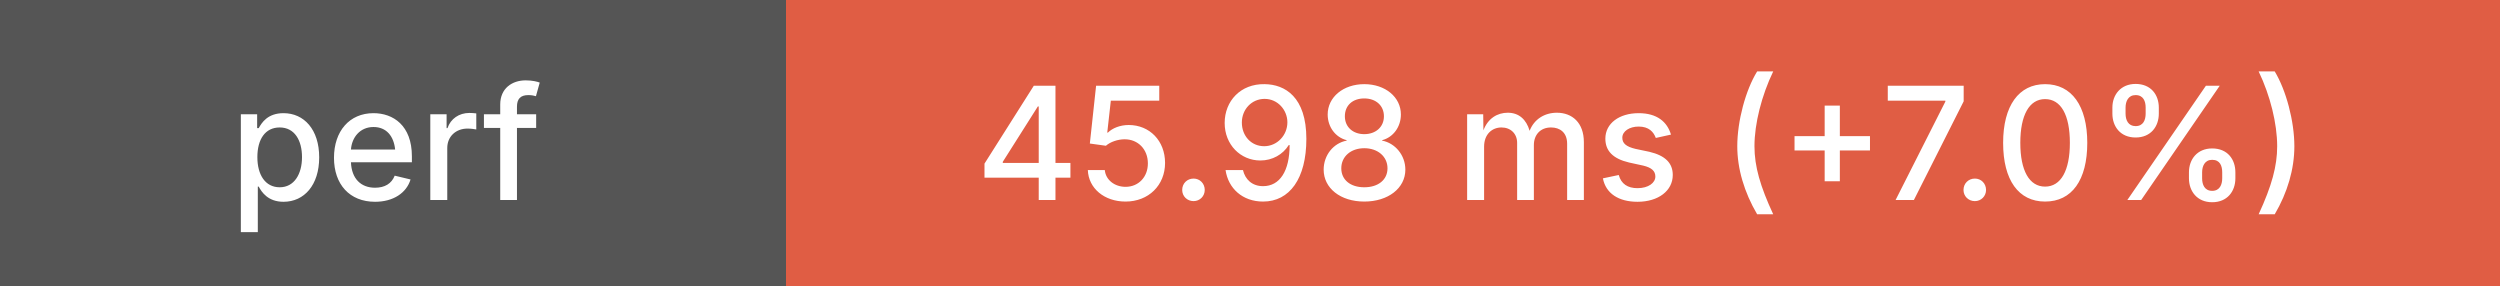
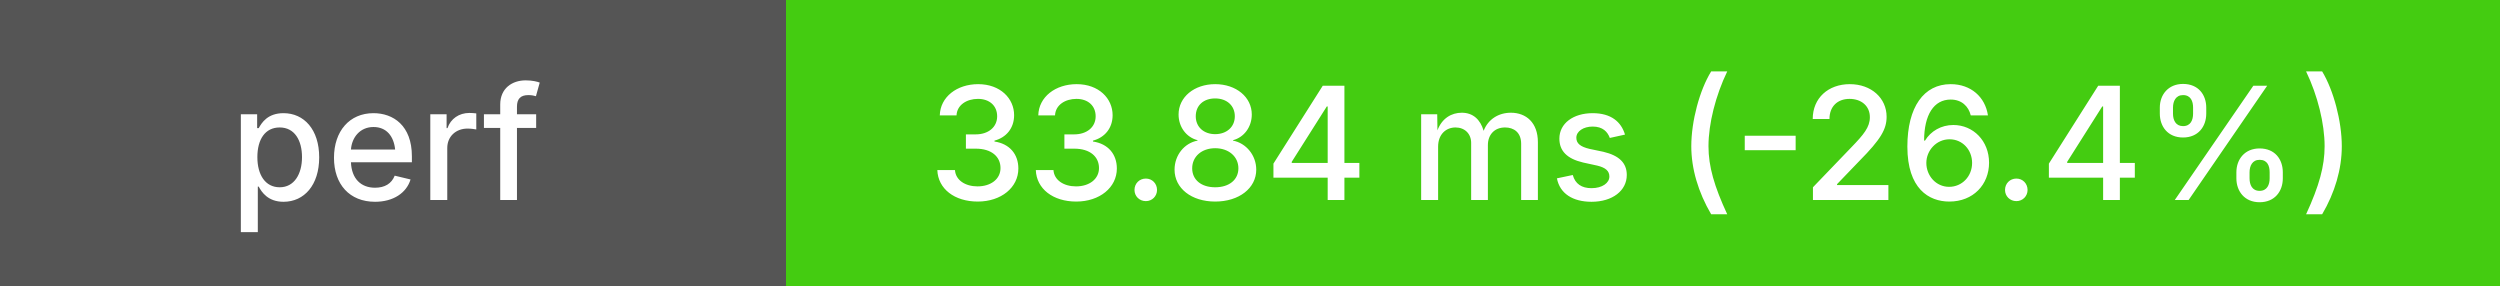
<svg xmlns="http://www.w3.org/2000/svg" height="20" width="175">
  <g shape-rendering="crispEdges">
    <rect width="55" height="20" fill="#555" />
-     <rect x="55" width="120" height="20" fill="#e05d44" />
+     <rect x="55" width="120" height="20" fill="#4c1" />
  </g>
  <g fill="#fff" font-family="system-ui, -apple-system, sans-serif" font-size="11">
    <text x="27" y="14" text-anchor="middle" font-weight="500">perf</text>
-     <text x="115" y="14" text-anchor="middle" font-weight="500">45.98 ms (+7.0%)</text>
+     <text x="115" y="14" text-anchor="middle" font-weight="500">33.84 ms (-26.4%)</text>
  </g>
</svg>
